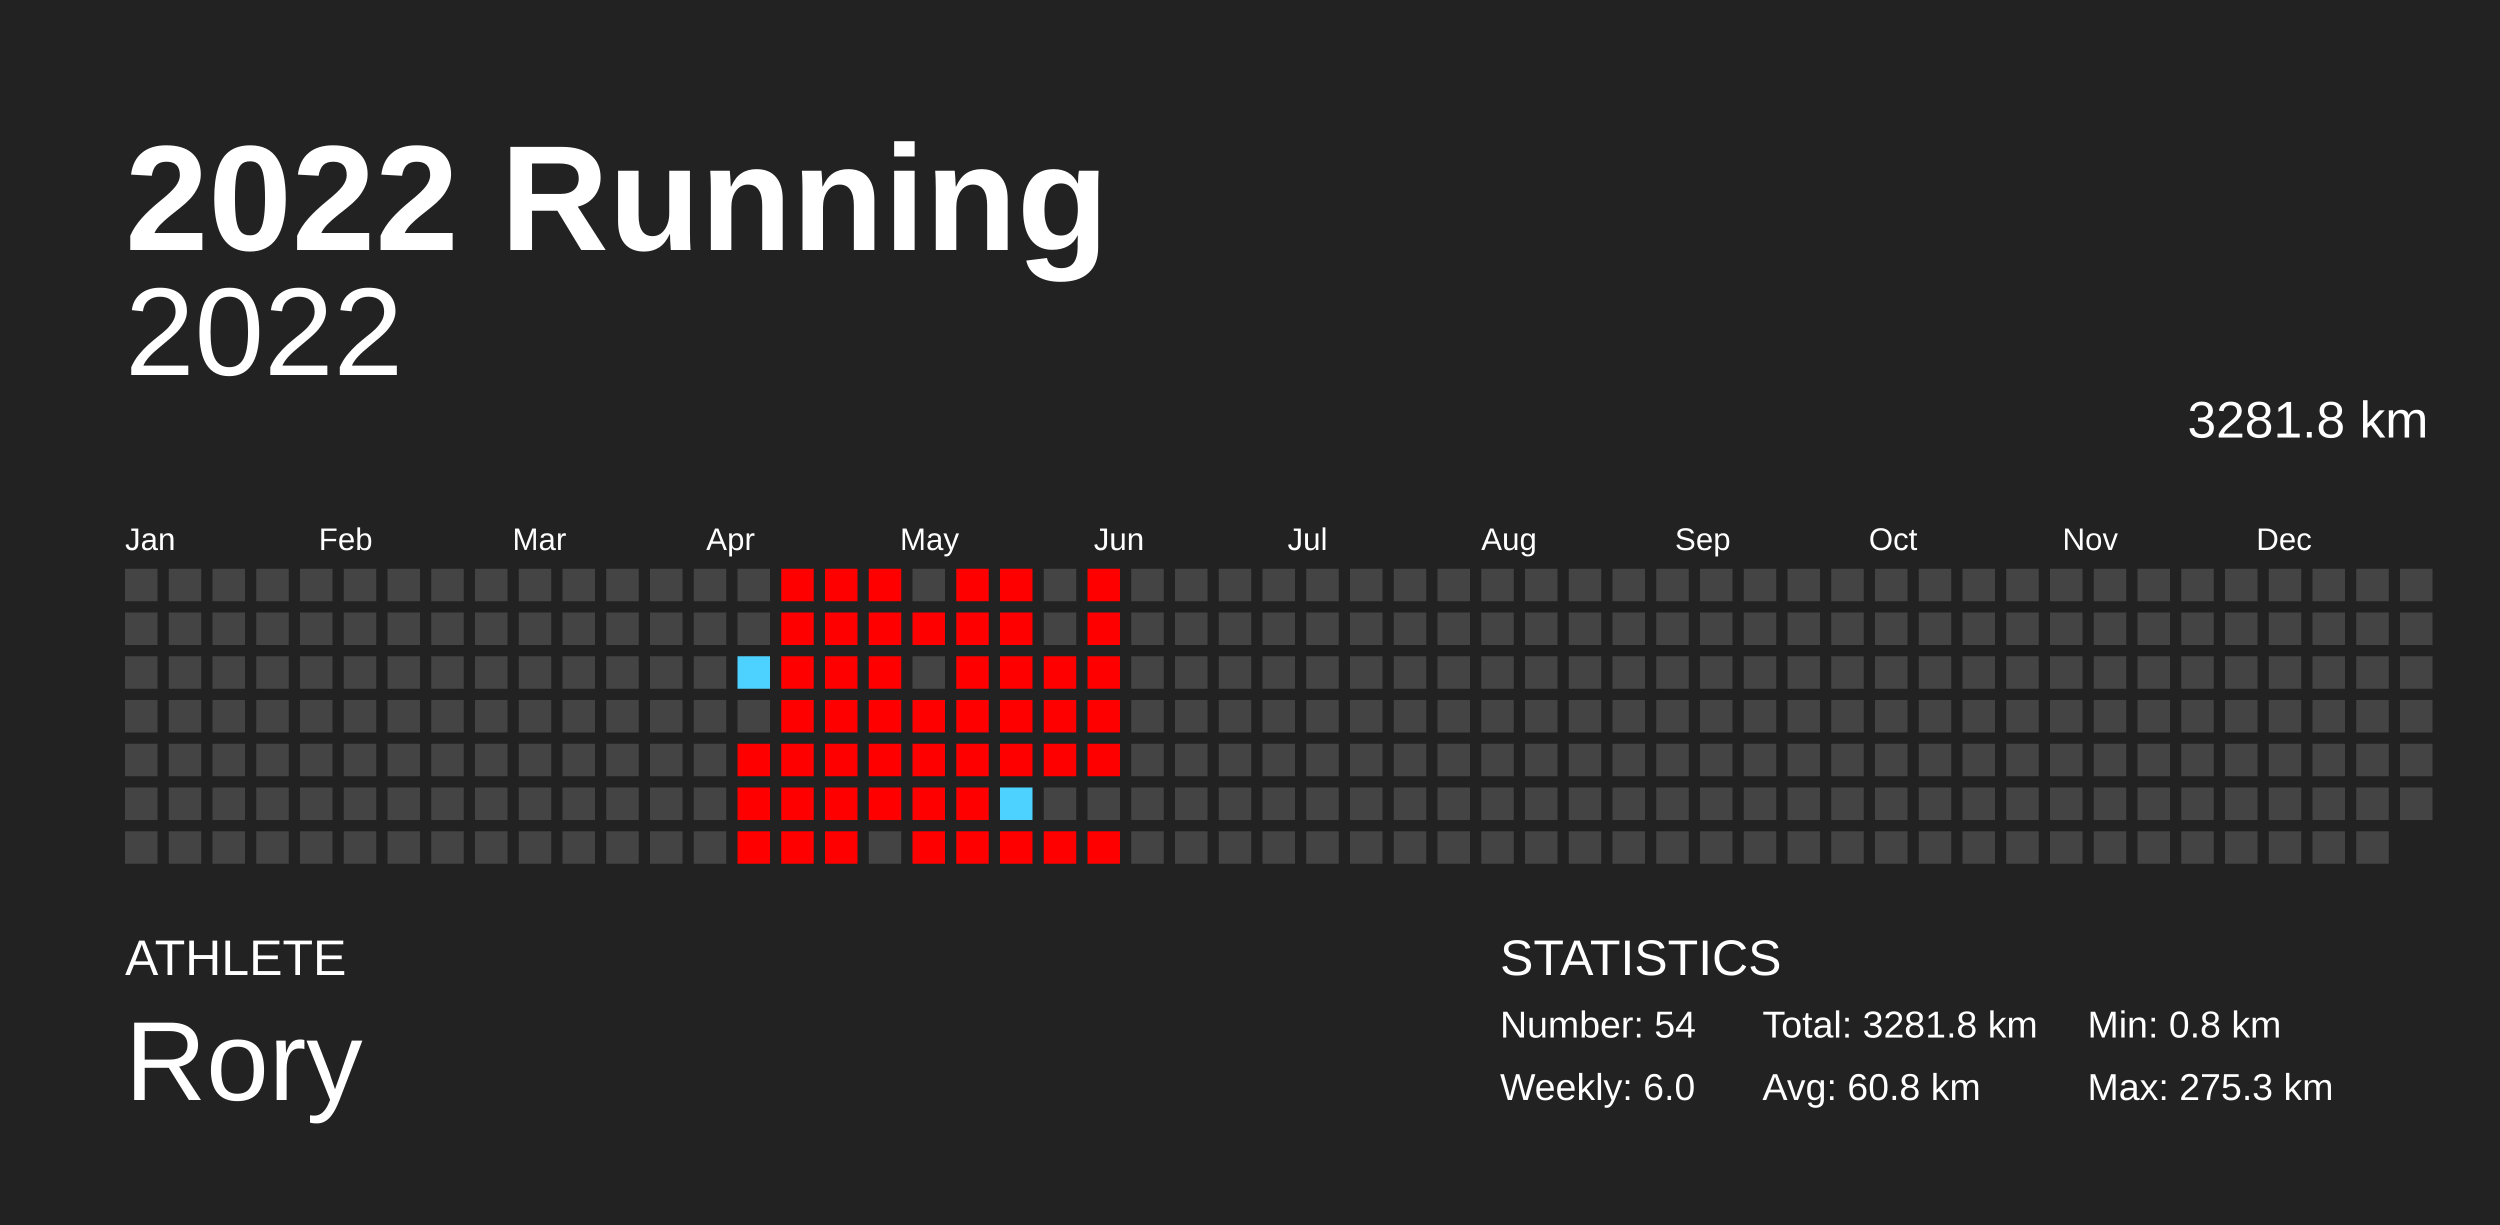
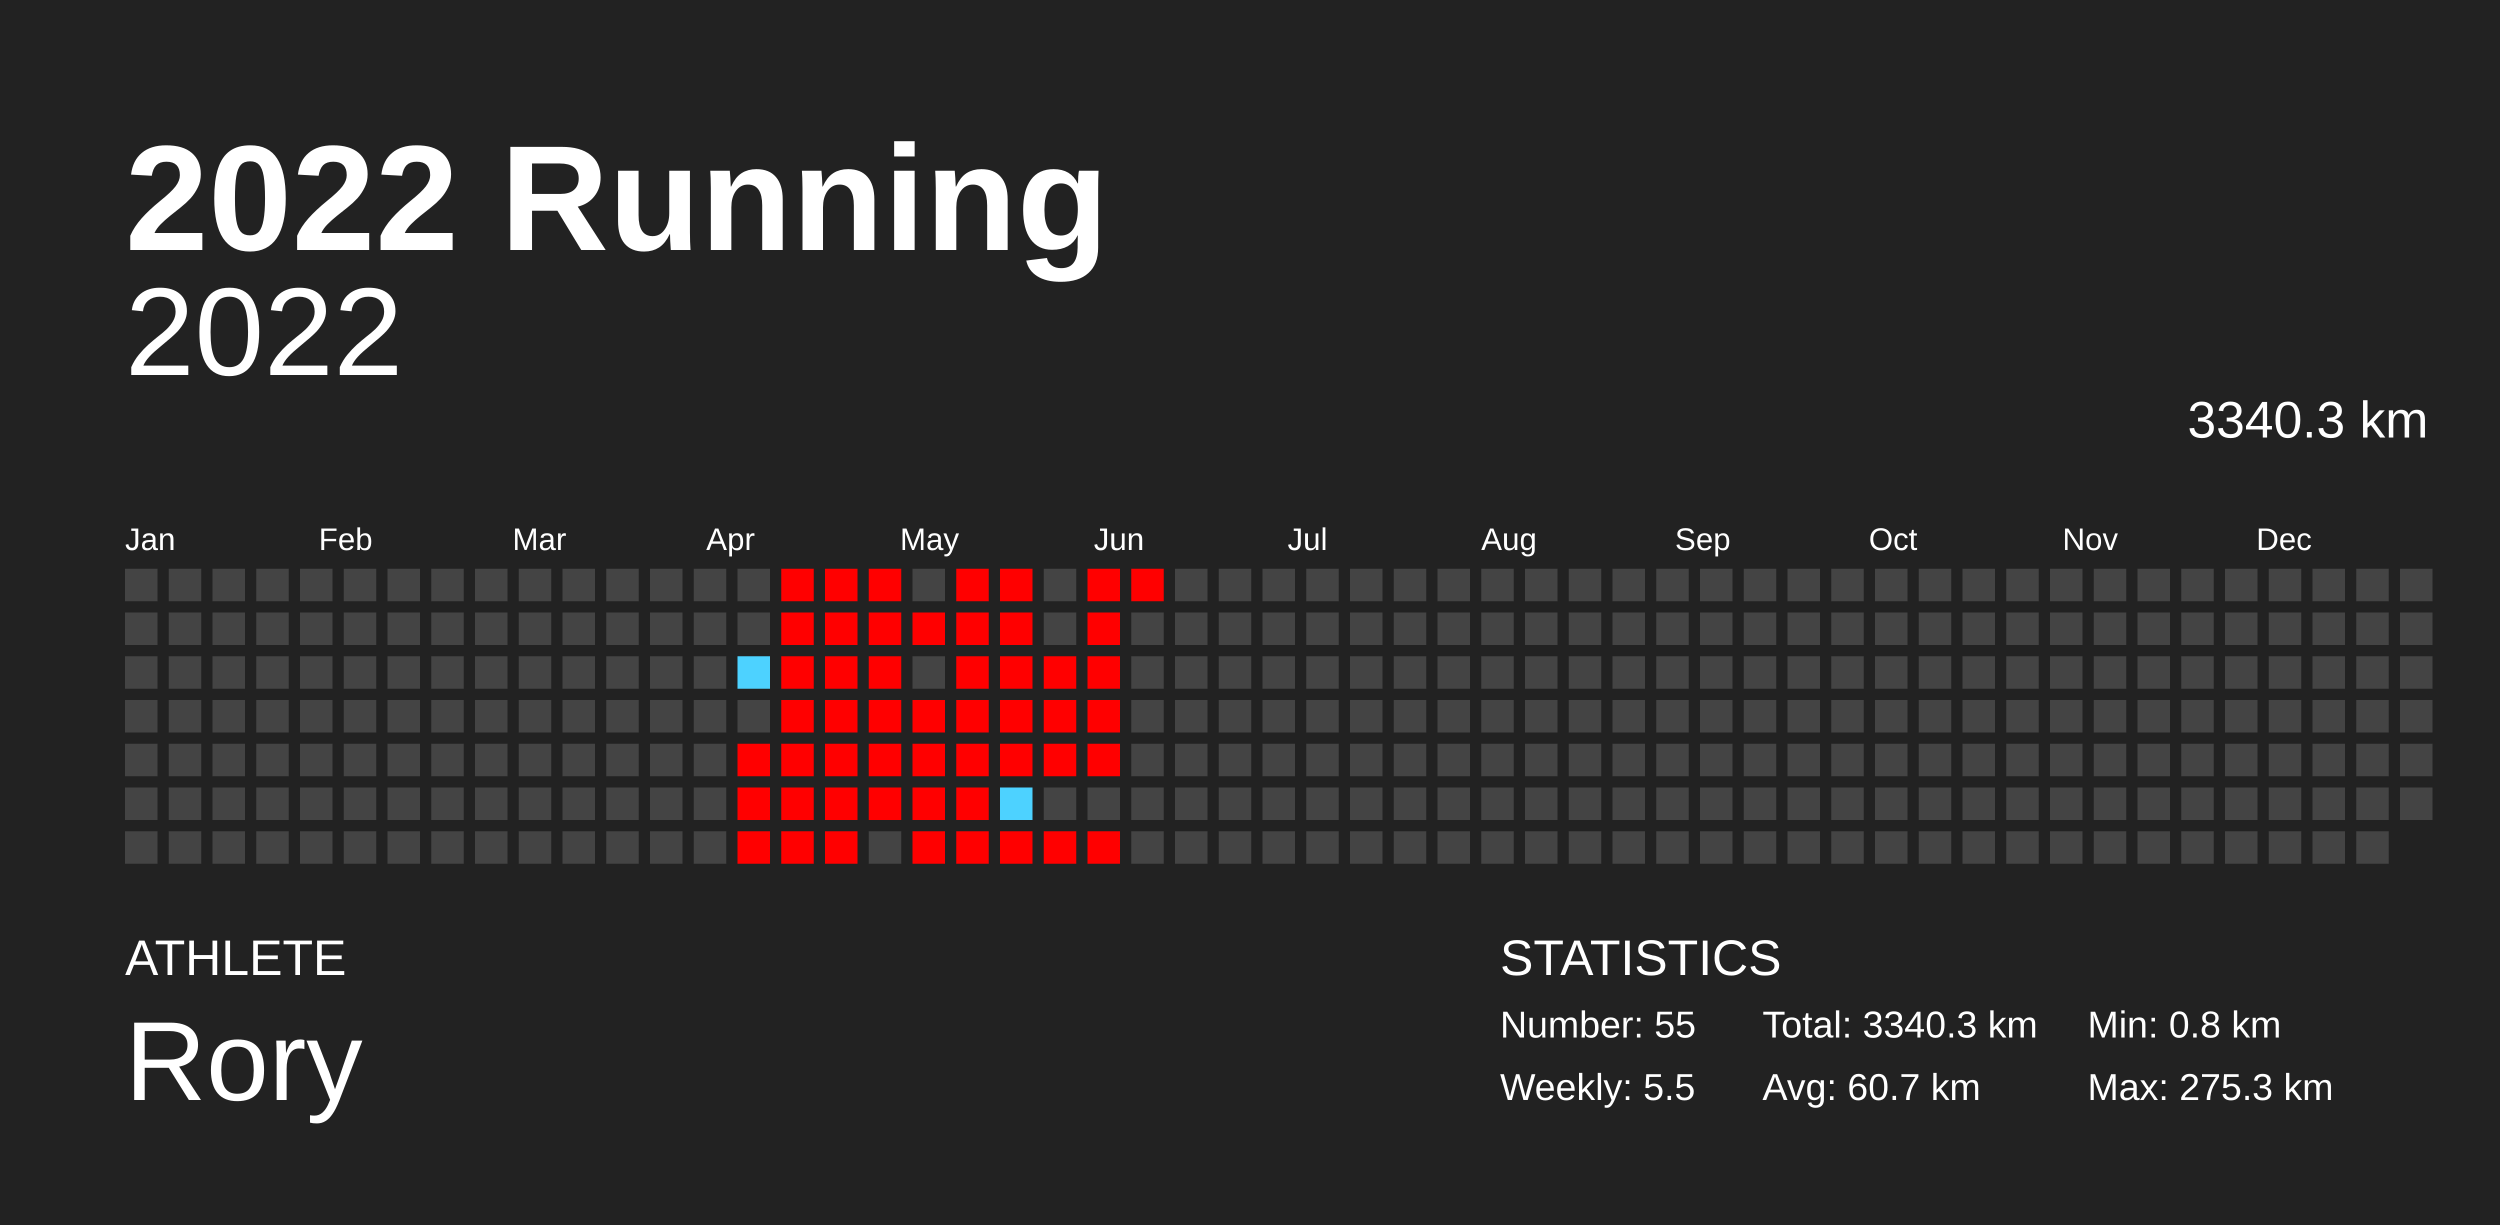
<svg xmlns="http://www.w3.org/2000/svg" baseProfile="full" height="98mm" version="1.1" viewBox="0,0,200,98" width="200mm">
  <defs />
  <rect fill="#222222" height="98" width="200" x="0" y="0" />
  <text fill="#FFFFFF" style="font-size:12px; font-family:Arial; font-weight:bold;" x="10" y="20">2022 Running</text>
  <text fill="#FFFFFF" style="font-size:4px; font-family:Arial" x="10" y="78">ATHLETE</text>
  <text fill="#FFFFFF" style="font-size:9px; font-family:Arial" x="10" y="88">Rory</text>
  <text fill="#FFFFFF" style="font-size:4px; font-family:Arial" x="120" y="78">STATISTICS</text>
-   <text fill="#FFFFFF" style="font-size:3px; font-family:Arial" x="120" y="83">Number: 54</text>
-   <text fill="#FFFFFF" style="font-size:3px; font-family:Arial" x="120" y="88">Weekly: 6.0</text>
-   <text fill="#FFFFFF" style="font-size:3px; font-family:Arial" x="141" y="83">Total: 3281.8 km</text>
-   <text fill="#FFFFFF" style="font-size:3px; font-family:Arial" x="141" y="88">Avg: 60.8 km</text>
+   <text fill="#FFFFFF" style="font-size:3px; font-family:Arial" x="120" y="83">Number: 55</text>
+   <text fill="#FFFFFF" style="font-size:3px; font-family:Arial" x="120" y="88">Weekly: 5.5</text>
+   <text fill="#FFFFFF" style="font-size:3px; font-family:Arial" x="141" y="83">Total: 3340.3 km</text>
+   <text fill="#FFFFFF" style="font-size:3px; font-family:Arial" x="141" y="88">Avg: 60.7 km</text>
  <text fill="#FFFFFF" style="font-size:3px; font-family:Arial" x="167" y="83">Min: 0.8 km</text>
  <text fill="#FFFFFF" style="font-size:3px; font-family:Arial" x="167" y="88">Max: 275.3 km</text>
  <text alignment-baseline="hanging" fill="#FFFFFF" style="font-size:10.0px; font-family:Arial;" x="10" y="30">2022</text>
-   <text alignment-baseline="hanging" fill="#FFFFFF" style="font-size:4.125px; font-family:Arial;" x="175" y="35">3281.8 km</text>
+   <text alignment-baseline="hanging" fill="#FFFFFF" style="font-size:4.125px; font-family:Arial;" x="175" y="35">3340.3 km</text>
  <text fill="#FFFFFF" style="font-size:2.5px; font-family:Arial" x="10.0" y="44">Jan</text>
  <text fill="#FFFFFF" style="font-size:2.5px; font-family:Arial" x="25.5" y="44">Feb</text>
  <text fill="#FFFFFF" style="font-size:2.5px; font-family:Arial" x="41.0" y="44">Mar</text>
  <text fill="#FFFFFF" style="font-size:2.5px; font-family:Arial" x="56.5" y="44">Apr</text>
  <text fill="#FFFFFF" style="font-size:2.5px; font-family:Arial" x="72.0" y="44">May</text>
  <text fill="#FFFFFF" style="font-size:2.5px; font-family:Arial" x="87.5" y="44">Jun</text>
  <text fill="#FFFFFF" style="font-size:2.5px; font-family:Arial" x="103.0" y="44">Jul</text>
  <text fill="#FFFFFF" style="font-size:2.5px; font-family:Arial" x="118.5" y="44">Aug</text>
  <text fill="#FFFFFF" style="font-size:2.5px; font-family:Arial" x="134.0" y="44">Sep</text>
  <text fill="#FFFFFF" style="font-size:2.5px; font-family:Arial" x="149.5" y="44">Oct</text>
  <text fill="#FFFFFF" style="font-size:2.5px; font-family:Arial" x="165.0" y="44">Nov</text>
  <text fill="#FFFFFF" style="font-size:2.5px; font-family:Arial" x="180.5" y="44">Dec</text>
  <rect fill="#444444" height="2.6" width="2.6" x="10.0" y="45.5" />
  <rect fill="#444444" height="2.6" width="2.6" x="10.0" y="49.0" />
  <rect fill="#444444" height="2.6" width="2.6" x="10.0" y="52.5" />
  <rect fill="#444444" height="2.6" width="2.6" x="10.0" y="56.0" />
  <rect fill="#444444" height="2.6" width="2.6" x="10.0" y="59.5" />
  <rect fill="#444444" height="2.6" width="2.6" x="10.0" y="63.0" />
  <rect fill="#444444" height="2.6" width="2.6" x="10.0" y="66.5" />
  <rect fill="#444444" height="2.6" width="2.6" x="13.5" y="45.5" />
  <rect fill="#444444" height="2.6" width="2.6" x="13.5" y="49.0" />
  <rect fill="#444444" height="2.6" width="2.6" x="13.5" y="52.5" />
  <rect fill="#444444" height="2.6" width="2.6" x="13.5" y="56.0" />
  <rect fill="#444444" height="2.6" width="2.6" x="13.5" y="59.5" />
  <rect fill="#444444" height="2.6" width="2.6" x="13.5" y="63.0" />
  <rect fill="#444444" height="2.6" width="2.6" x="13.5" y="66.5" />
  <rect fill="#444444" height="2.6" width="2.6" x="17.0" y="45.5" />
  <rect fill="#444444" height="2.6" width="2.6" x="17.0" y="49.0" />
  <rect fill="#444444" height="2.6" width="2.6" x="17.0" y="52.5" />
  <rect fill="#444444" height="2.6" width="2.6" x="17.0" y="56.0" />
  <rect fill="#444444" height="2.6" width="2.6" x="17.0" y="59.5" />
  <rect fill="#444444" height="2.6" width="2.6" x="17.0" y="63.0" />
  <rect fill="#444444" height="2.6" width="2.6" x="17.0" y="66.5" />
  <rect fill="#444444" height="2.6" width="2.6" x="20.5" y="45.5" />
  <rect fill="#444444" height="2.6" width="2.6" x="20.5" y="49.0" />
  <rect fill="#444444" height="2.6" width="2.6" x="20.5" y="52.5" />
  <rect fill="#444444" height="2.6" width="2.6" x="20.5" y="56.0" />
  <rect fill="#444444" height="2.6" width="2.6" x="20.5" y="59.5" />
  <rect fill="#444444" height="2.6" width="2.6" x="20.5" y="63.0" />
  <rect fill="#444444" height="2.6" width="2.6" x="20.5" y="66.5" />
  <rect fill="#444444" height="2.6" width="2.6" x="24.0" y="45.5" />
  <rect fill="#444444" height="2.6" width="2.6" x="24.0" y="49.0" />
  <rect fill="#444444" height="2.6" width="2.6" x="24.0" y="52.5" />
  <rect fill="#444444" height="2.6" width="2.6" x="24.0" y="56.0" />
  <rect fill="#444444" height="2.6" width="2.6" x="24.0" y="59.5" />
  <rect fill="#444444" height="2.6" width="2.6" x="24.0" y="63.0" />
  <rect fill="#444444" height="2.6" width="2.6" x="24.0" y="66.5" />
  <rect fill="#444444" height="2.6" width="2.6" x="27.5" y="45.5" />
  <rect fill="#444444" height="2.6" width="2.6" x="27.5" y="49.0" />
  <rect fill="#444444" height="2.6" width="2.6" x="27.5" y="52.5" />
  <rect fill="#444444" height="2.6" width="2.6" x="27.5" y="56.0" />
  <rect fill="#444444" height="2.6" width="2.6" x="27.5" y="59.5" />
  <rect fill="#444444" height="2.6" width="2.6" x="27.5" y="63.0" />
  <rect fill="#444444" height="2.6" width="2.6" x="27.5" y="66.5" />
  <rect fill="#444444" height="2.6" width="2.6" x="31.0" y="45.5" />
  <rect fill="#444444" height="2.6" width="2.6" x="31.0" y="49.0" />
  <rect fill="#444444" height="2.6" width="2.6" x="31.0" y="52.5" />
  <rect fill="#444444" height="2.6" width="2.6" x="31.0" y="56.0" />
  <rect fill="#444444" height="2.6" width="2.6" x="31.0" y="59.5" />
  <rect fill="#444444" height="2.6" width="2.6" x="31.0" y="63.0" />
  <rect fill="#444444" height="2.6" width="2.6" x="31.0" y="66.5" />
  <rect fill="#444444" height="2.6" width="2.6" x="34.5" y="45.5" />
  <rect fill="#444444" height="2.6" width="2.6" x="34.5" y="49.0" />
  <rect fill="#444444" height="2.6" width="2.6" x="34.5" y="52.5" />
  <rect fill="#444444" height="2.6" width="2.6" x="34.5" y="56.0" />
  <rect fill="#444444" height="2.6" width="2.6" x="34.5" y="59.5" />
  <rect fill="#444444" height="2.6" width="2.6" x="34.5" y="63.0" />
  <rect fill="#444444" height="2.6" width="2.6" x="34.5" y="66.5" />
  <rect fill="#444444" height="2.6" width="2.6" x="38.0" y="45.5" />
  <rect fill="#444444" height="2.6" width="2.6" x="38.0" y="49.0" />
  <rect fill="#444444" height="2.6" width="2.6" x="38.0" y="52.5" />
  <rect fill="#444444" height="2.6" width="2.6" x="38.0" y="56.0" />
  <rect fill="#444444" height="2.6" width="2.6" x="38.0" y="59.5" />
  <rect fill="#444444" height="2.6" width="2.6" x="38.0" y="63.0" />
  <rect fill="#444444" height="2.6" width="2.6" x="38.0" y="66.5" />
  <rect fill="#444444" height="2.6" width="2.6" x="41.5" y="45.5" />
  <rect fill="#444444" height="2.6" width="2.6" x="41.5" y="49.0" />
  <rect fill="#444444" height="2.6" width="2.6" x="41.5" y="52.5" />
  <rect fill="#444444" height="2.6" width="2.6" x="41.5" y="56.0" />
  <rect fill="#444444" height="2.6" width="2.6" x="41.5" y="59.5" />
  <rect fill="#444444" height="2.6" width="2.6" x="41.5" y="63.0" />
  <rect fill="#444444" height="2.6" width="2.6" x="41.5" y="66.5" />
  <rect fill="#444444" height="2.6" width="2.6" x="45.0" y="45.5" />
  <rect fill="#444444" height="2.6" width="2.6" x="45.0" y="49.0" />
  <rect fill="#444444" height="2.6" width="2.6" x="45.0" y="52.5" />
  <rect fill="#444444" height="2.6" width="2.6" x="45.0" y="56.0" />
  <rect fill="#444444" height="2.6" width="2.6" x="45.0" y="59.5" />
  <rect fill="#444444" height="2.6" width="2.6" x="45.0" y="63.0" />
  <rect fill="#444444" height="2.6" width="2.6" x="45.0" y="66.5" />
  <rect fill="#444444" height="2.6" width="2.6" x="48.5" y="45.5" />
  <rect fill="#444444" height="2.6" width="2.6" x="48.5" y="49.0" />
  <rect fill="#444444" height="2.6" width="2.6" x="48.5" y="52.5" />
  <rect fill="#444444" height="2.6" width="2.6" x="48.5" y="56.0" />
  <rect fill="#444444" height="2.6" width="2.6" x="48.5" y="59.5" />
  <rect fill="#444444" height="2.6" width="2.6" x="48.5" y="63.0" />
  <rect fill="#444444" height="2.6" width="2.6" x="48.5" y="66.5" />
  <rect fill="#444444" height="2.6" width="2.6" x="52.0" y="45.5" />
  <rect fill="#444444" height="2.6" width="2.6" x="52.0" y="49.0" />
  <rect fill="#444444" height="2.6" width="2.6" x="52.0" y="52.5" />
  <rect fill="#444444" height="2.6" width="2.6" x="52.0" y="56.0" />
  <rect fill="#444444" height="2.6" width="2.6" x="52.0" y="59.5" />
  <rect fill="#444444" height="2.6" width="2.6" x="52.0" y="63.0" />
  <rect fill="#444444" height="2.6" width="2.6" x="52.0" y="66.5" />
  <rect fill="#444444" height="2.6" width="2.6" x="55.5" y="45.5" />
  <rect fill="#444444" height="2.6" width="2.6" x="55.5" y="49.0" />
  <rect fill="#444444" height="2.6" width="2.6" x="55.5" y="52.5" />
  <rect fill="#444444" height="2.6" width="2.6" x="55.5" y="56.0" />
  <rect fill="#444444" height="2.6" width="2.6" x="55.5" y="59.5" />
  <rect fill="#444444" height="2.6" width="2.6" x="55.5" y="63.0" />
  <rect fill="#444444" height="2.6" width="2.6" x="55.5" y="66.5" />
  <rect fill="#444444" height="2.6" width="2.6" x="59.0" y="45.5" />
  <rect fill="#444444" height="2.6" width="2.6" x="59.0" y="49.0" />
  <rect fill="#4dd2ff" height="2.6" width="2.6" x="59.0" y="52.5" />
  <rect fill="#444444" height="2.6" width="2.6" x="59.0" y="56.0" />
  <rect fill="red" height="2.6" width="2.6" x="59.0" y="59.5" />
  <rect fill="red" height="2.6" width="2.6" x="59.0" y="63.0" />
  <rect fill="red" height="2.6" width="2.6" x="59.0" y="66.5" />
  <rect fill="red" height="2.6" width="2.6" x="62.5" y="45.5" />
  <rect fill="red" height="2.6" width="2.6" x="62.5" y="49.0" />
  <rect fill="red" height="2.6" width="2.6" x="62.5" y="52.5" />
  <rect fill="red" height="2.6" width="2.6" x="62.5" y="56.0" />
  <rect fill="red" height="2.6" width="2.6" x="62.5" y="59.5" />
  <rect fill="red" height="2.6" width="2.6" x="62.5" y="63.0" />
  <rect fill="red" height="2.6" width="2.6" x="62.5" y="66.5" />
  <rect fill="red" height="2.6" width="2.6" x="66.0" y="45.5" />
  <rect fill="red" height="2.6" width="2.6" x="66.0" y="49.0" />
  <rect fill="red" height="2.6" width="2.6" x="66.0" y="52.5" />
  <rect fill="red" height="2.6" width="2.6" x="66.0" y="56.0" />
  <rect fill="red" height="2.6" width="2.6" x="66.0" y="59.5" />
  <rect fill="red" height="2.6" width="2.6" x="66.0" y="63.0" />
  <rect fill="red" height="2.6" width="2.6" x="66.0" y="66.5" />
  <rect fill="red" height="2.6" width="2.6" x="69.5" y="45.5" />
  <rect fill="red" height="2.6" width="2.6" x="69.5" y="49.0" />
  <rect fill="red" height="2.6" width="2.6" x="69.5" y="52.5" />
  <rect fill="red" height="2.6" width="2.6" x="69.5" y="56.0" />
  <rect fill="red" height="2.6" width="2.6" x="69.5" y="59.5" />
  <rect fill="red" height="2.6" width="2.6" x="69.5" y="63.0" />
  <rect fill="#444444" height="2.6" width="2.6" x="69.5" y="66.5" />
  <rect fill="#444444" height="2.6" width="2.6" x="73.0" y="45.5" />
  <rect fill="red" height="2.6" width="2.6" x="73.0" y="49.0" />
  <rect fill="#444444" height="2.6" width="2.6" x="73.0" y="52.5" />
  <rect fill="red" height="2.6" width="2.6" x="73.0" y="56.0" />
  <rect fill="red" height="2.6" width="2.6" x="73.0" y="59.5" />
  <rect fill="red" height="2.6" width="2.6" x="73.0" y="63.0" />
  <rect fill="red" height="2.6" width="2.6" x="73.0" y="66.5" />
  <rect fill="red" height="2.6" width="2.6" x="76.5" y="45.5" />
  <rect fill="red" height="2.6" width="2.6" x="76.5" y="49.0" />
  <rect fill="red" height="2.6" width="2.6" x="76.5" y="52.5" />
  <rect fill="red" height="2.6" width="2.6" x="76.5" y="56.0" />
  <rect fill="red" height="2.6" width="2.6" x="76.5" y="59.5" />
  <rect fill="red" height="2.6" width="2.6" x="76.5" y="63.0" />
  <rect fill="red" height="2.6" width="2.6" x="76.5" y="66.5" />
  <rect fill="red" height="2.6" width="2.6" x="80.0" y="45.5" />
  <rect fill="red" height="2.6" width="2.6" x="80.0" y="49.0" />
  <rect fill="red" height="2.6" width="2.6" x="80.0" y="52.5" />
  <rect fill="red" height="2.6" width="2.6" x="80.0" y="56.0" />
  <rect fill="red" height="2.6" width="2.6" x="80.0" y="59.5" />
  <rect fill="#4dd2ff" height="2.6" width="2.6" x="80.0" y="63.0" />
  <rect fill="red" height="2.6" width="2.6" x="80.0" y="66.5" />
  <rect fill="#444444" height="2.6" width="2.6" x="83.5" y="45.5" />
  <rect fill="#444444" height="2.6" width="2.6" x="83.5" y="49.0" />
  <rect fill="red" height="2.6" width="2.6" x="83.5" y="52.5" />
  <rect fill="red" height="2.6" width="2.6" x="83.5" y="56.0" />
  <rect fill="red" height="2.6" width="2.6" x="83.5" y="59.5" />
  <rect fill="#444444" height="2.6" width="2.6" x="83.5" y="63.0" />
  <rect fill="red" height="2.6" width="2.6" x="83.5" y="66.5" />
  <rect fill="red" height="2.6" width="2.6" x="87.0" y="45.5" />
  <rect fill="red" height="2.6" width="2.6" x="87.0" y="49.0" />
  <rect fill="red" height="2.6" width="2.6" x="87.0" y="52.5" />
  <rect fill="red" height="2.6" width="2.6" x="87.0" y="56.0" />
  <rect fill="red" height="2.6" width="2.6" x="87.0" y="59.5" />
  <rect fill="#444444" height="2.6" width="2.6" x="87.0" y="63.0" />
  <rect fill="red" height="2.6" width="2.6" x="87.0" y="66.5" />
-   <rect fill="#444444" height="2.6" width="2.6" x="90.5" y="45.5" />
+   <rect fill="red" height="2.6" width="2.6" x="90.5" y="45.5" />
  <rect fill="#444444" height="2.6" width="2.6" x="90.5" y="49.0" />
  <rect fill="#444444" height="2.6" width="2.6" x="90.5" y="52.5" />
  <rect fill="#444444" height="2.6" width="2.6" x="90.5" y="56.0" />
  <rect fill="#444444" height="2.6" width="2.6" x="90.5" y="59.5" />
  <rect fill="#444444" height="2.6" width="2.6" x="90.5" y="63.0" />
  <rect fill="#444444" height="2.6" width="2.6" x="90.5" y="66.5" />
  <rect fill="#444444" height="2.6" width="2.6" x="94.0" y="45.5" />
  <rect fill="#444444" height="2.6" width="2.6" x="94.0" y="49.0" />
  <rect fill="#444444" height="2.6" width="2.6" x="94.0" y="52.5" />
  <rect fill="#444444" height="2.6" width="2.6" x="94.0" y="56.0" />
  <rect fill="#444444" height="2.6" width="2.6" x="94.0" y="59.5" />
  <rect fill="#444444" height="2.6" width="2.6" x="94.0" y="63.0" />
  <rect fill="#444444" height="2.6" width="2.6" x="94.0" y="66.5" />
  <rect fill="#444444" height="2.6" width="2.6" x="97.5" y="45.5" />
  <rect fill="#444444" height="2.6" width="2.6" x="97.5" y="49.0" />
  <rect fill="#444444" height="2.6" width="2.6" x="97.5" y="52.5" />
  <rect fill="#444444" height="2.6" width="2.6" x="97.5" y="56.0" />
  <rect fill="#444444" height="2.6" width="2.6" x="97.5" y="59.5" />
  <rect fill="#444444" height="2.6" width="2.6" x="97.5" y="63.0" />
  <rect fill="#444444" height="2.6" width="2.6" x="97.5" y="66.5" />
  <rect fill="#444444" height="2.6" width="2.6" x="101.0" y="45.5" />
  <rect fill="#444444" height="2.6" width="2.6" x="101.0" y="49.0" />
  <rect fill="#444444" height="2.6" width="2.6" x="101.0" y="52.5" />
  <rect fill="#444444" height="2.6" width="2.6" x="101.0" y="56.0" />
  <rect fill="#444444" height="2.6" width="2.6" x="101.0" y="59.5" />
  <rect fill="#444444" height="2.6" width="2.6" x="101.0" y="63.0" />
  <rect fill="#444444" height="2.6" width="2.6" x="101.0" y="66.5" />
  <rect fill="#444444" height="2.6" width="2.6" x="104.5" y="45.5" />
  <rect fill="#444444" height="2.6" width="2.6" x="104.5" y="49.0" />
  <rect fill="#444444" height="2.6" width="2.6" x="104.5" y="52.5" />
  <rect fill="#444444" height="2.6" width="2.6" x="104.5" y="56.0" />
  <rect fill="#444444" height="2.6" width="2.6" x="104.5" y="59.5" />
  <rect fill="#444444" height="2.6" width="2.6" x="104.5" y="63.0" />
  <rect fill="#444444" height="2.6" width="2.6" x="104.5" y="66.5" />
  <rect fill="#444444" height="2.6" width="2.6" x="108.0" y="45.5" />
  <rect fill="#444444" height="2.6" width="2.6" x="108.0" y="49.0" />
  <rect fill="#444444" height="2.6" width="2.6" x="108.0" y="52.5" />
  <rect fill="#444444" height="2.6" width="2.6" x="108.0" y="56.0" />
  <rect fill="#444444" height="2.6" width="2.6" x="108.0" y="59.5" />
  <rect fill="#444444" height="2.6" width="2.6" x="108.0" y="63.0" />
  <rect fill="#444444" height="2.6" width="2.6" x="108.0" y="66.5" />
  <rect fill="#444444" height="2.6" width="2.6" x="111.5" y="45.5" />
  <rect fill="#444444" height="2.6" width="2.6" x="111.5" y="49.0" />
  <rect fill="#444444" height="2.6" width="2.6" x="111.5" y="52.5" />
  <rect fill="#444444" height="2.6" width="2.6" x="111.5" y="56.0" />
  <rect fill="#444444" height="2.6" width="2.6" x="111.5" y="59.5" />
  <rect fill="#444444" height="2.6" width="2.6" x="111.5" y="63.0" />
  <rect fill="#444444" height="2.6" width="2.6" x="111.5" y="66.5" />
  <rect fill="#444444" height="2.6" width="2.6" x="115.0" y="45.5" />
  <rect fill="#444444" height="2.6" width="2.6" x="115.0" y="49.0" />
  <rect fill="#444444" height="2.6" width="2.6" x="115.0" y="52.5" />
  <rect fill="#444444" height="2.6" width="2.6" x="115.0" y="56.0" />
  <rect fill="#444444" height="2.6" width="2.6" x="115.0" y="59.5" />
  <rect fill="#444444" height="2.6" width="2.6" x="115.0" y="63.0" />
  <rect fill="#444444" height="2.6" width="2.6" x="115.0" y="66.5" />
  <rect fill="#444444" height="2.6" width="2.6" x="118.5" y="45.5" />
  <rect fill="#444444" height="2.6" width="2.6" x="118.5" y="49.0" />
  <rect fill="#444444" height="2.6" width="2.6" x="118.5" y="52.5" />
  <rect fill="#444444" height="2.6" width="2.6" x="118.5" y="56.0" />
  <rect fill="#444444" height="2.6" width="2.6" x="118.5" y="59.5" />
  <rect fill="#444444" height="2.6" width="2.6" x="118.5" y="63.0" />
  <rect fill="#444444" height="2.6" width="2.6" x="118.5" y="66.5" />
  <rect fill="#444444" height="2.6" width="2.6" x="122.0" y="45.5" />
  <rect fill="#444444" height="2.6" width="2.6" x="122.0" y="49.0" />
  <rect fill="#444444" height="2.6" width="2.6" x="122.0" y="52.5" />
  <rect fill="#444444" height="2.6" width="2.6" x="122.0" y="56.0" />
  <rect fill="#444444" height="2.6" width="2.6" x="122.0" y="59.5" />
  <rect fill="#444444" height="2.6" width="2.6" x="122.0" y="63.0" />
  <rect fill="#444444" height="2.6" width="2.6" x="122.0" y="66.5" />
  <rect fill="#444444" height="2.6" width="2.6" x="125.5" y="45.5" />
  <rect fill="#444444" height="2.6" width="2.6" x="125.5" y="49.0" />
  <rect fill="#444444" height="2.6" width="2.6" x="125.5" y="52.5" />
  <rect fill="#444444" height="2.6" width="2.6" x="125.5" y="56.0" />
  <rect fill="#444444" height="2.6" width="2.6" x="125.5" y="59.5" />
  <rect fill="#444444" height="2.6" width="2.6" x="125.5" y="63.0" />
  <rect fill="#444444" height="2.6" width="2.6" x="125.5" y="66.5" />
  <rect fill="#444444" height="2.6" width="2.6" x="129.0" y="45.5" />
  <rect fill="#444444" height="2.6" width="2.6" x="129.0" y="49.0" />
  <rect fill="#444444" height="2.6" width="2.6" x="129.0" y="52.5" />
  <rect fill="#444444" height="2.6" width="2.6" x="129.0" y="56.0" />
  <rect fill="#444444" height="2.6" width="2.6" x="129.0" y="59.5" />
  <rect fill="#444444" height="2.6" width="2.6" x="129.0" y="63.0" />
  <rect fill="#444444" height="2.6" width="2.6" x="129.0" y="66.5" />
  <rect fill="#444444" height="2.6" width="2.6" x="132.5" y="45.5" />
  <rect fill="#444444" height="2.6" width="2.6" x="132.5" y="49.0" />
  <rect fill="#444444" height="2.6" width="2.6" x="132.5" y="52.5" />
  <rect fill="#444444" height="2.6" width="2.6" x="132.5" y="56.0" />
  <rect fill="#444444" height="2.6" width="2.6" x="132.5" y="59.5" />
  <rect fill="#444444" height="2.6" width="2.6" x="132.5" y="63.0" />
  <rect fill="#444444" height="2.6" width="2.6" x="132.5" y="66.5" />
  <rect fill="#444444" height="2.6" width="2.6" x="136.0" y="45.5" />
  <rect fill="#444444" height="2.6" width="2.6" x="136.0" y="49.0" />
  <rect fill="#444444" height="2.6" width="2.6" x="136.0" y="52.5" />
  <rect fill="#444444" height="2.6" width="2.6" x="136.0" y="56.0" />
  <rect fill="#444444" height="2.6" width="2.6" x="136.0" y="59.5" />
  <rect fill="#444444" height="2.6" width="2.6" x="136.0" y="63.0" />
  <rect fill="#444444" height="2.6" width="2.6" x="136.0" y="66.5" />
  <rect fill="#444444" height="2.6" width="2.6" x="139.5" y="45.5" />
  <rect fill="#444444" height="2.6" width="2.6" x="139.5" y="49.0" />
  <rect fill="#444444" height="2.6" width="2.6" x="139.5" y="52.5" />
  <rect fill="#444444" height="2.6" width="2.6" x="139.5" y="56.0" />
  <rect fill="#444444" height="2.6" width="2.6" x="139.5" y="59.5" />
  <rect fill="#444444" height="2.6" width="2.6" x="139.5" y="63.0" />
  <rect fill="#444444" height="2.6" width="2.6" x="139.5" y="66.5" />
  <rect fill="#444444" height="2.6" width="2.6" x="143.0" y="45.5" />
  <rect fill="#444444" height="2.6" width="2.6" x="143.0" y="49.0" />
  <rect fill="#444444" height="2.6" width="2.6" x="143.0" y="52.5" />
  <rect fill="#444444" height="2.6" width="2.6" x="143.0" y="56.0" />
  <rect fill="#444444" height="2.6" width="2.6" x="143.0" y="59.5" />
  <rect fill="#444444" height="2.6" width="2.6" x="143.0" y="63.0" />
  <rect fill="#444444" height="2.6" width="2.6" x="143.0" y="66.5" />
  <rect fill="#444444" height="2.6" width="2.6" x="146.5" y="45.5" />
  <rect fill="#444444" height="2.6" width="2.6" x="146.5" y="49.0" />
  <rect fill="#444444" height="2.6" width="2.6" x="146.5" y="52.5" />
  <rect fill="#444444" height="2.6" width="2.6" x="146.5" y="56.0" />
  <rect fill="#444444" height="2.6" width="2.6" x="146.5" y="59.5" />
  <rect fill="#444444" height="2.6" width="2.6" x="146.5" y="63.0" />
  <rect fill="#444444" height="2.6" width="2.6" x="146.5" y="66.5" />
  <rect fill="#444444" height="2.6" width="2.6" x="150.0" y="45.5" />
  <rect fill="#444444" height="2.6" width="2.6" x="150.0" y="49.0" />
  <rect fill="#444444" height="2.6" width="2.6" x="150.0" y="52.5" />
  <rect fill="#444444" height="2.6" width="2.6" x="150.0" y="56.0" />
  <rect fill="#444444" height="2.6" width="2.6" x="150.0" y="59.5" />
  <rect fill="#444444" height="2.6" width="2.6" x="150.0" y="63.0" />
  <rect fill="#444444" height="2.6" width="2.6" x="150.0" y="66.5" />
  <rect fill="#444444" height="2.6" width="2.6" x="153.5" y="45.5" />
  <rect fill="#444444" height="2.6" width="2.6" x="153.5" y="49.0" />
  <rect fill="#444444" height="2.6" width="2.6" x="153.5" y="52.5" />
  <rect fill="#444444" height="2.6" width="2.6" x="153.5" y="56.0" />
  <rect fill="#444444" height="2.6" width="2.6" x="153.5" y="59.5" />
  <rect fill="#444444" height="2.6" width="2.6" x="153.5" y="63.0" />
  <rect fill="#444444" height="2.6" width="2.6" x="153.5" y="66.5" />
  <rect fill="#444444" height="2.6" width="2.6" x="157.0" y="45.5" />
  <rect fill="#444444" height="2.6" width="2.6" x="157.0" y="49.0" />
  <rect fill="#444444" height="2.6" width="2.6" x="157.0" y="52.5" />
  <rect fill="#444444" height="2.6" width="2.6" x="157.0" y="56.0" />
  <rect fill="#444444" height="2.6" width="2.6" x="157.0" y="59.5" />
  <rect fill="#444444" height="2.6" width="2.6" x="157.0" y="63.0" />
  <rect fill="#444444" height="2.6" width="2.6" x="157.0" y="66.5" />
  <rect fill="#444444" height="2.6" width="2.6" x="160.5" y="45.5" />
  <rect fill="#444444" height="2.6" width="2.6" x="160.5" y="49.0" />
  <rect fill="#444444" height="2.6" width="2.6" x="160.5" y="52.5" />
  <rect fill="#444444" height="2.6" width="2.6" x="160.5" y="56.0" />
  <rect fill="#444444" height="2.6" width="2.6" x="160.5" y="59.5" />
  <rect fill="#444444" height="2.6" width="2.6" x="160.5" y="63.0" />
  <rect fill="#444444" height="2.6" width="2.6" x="160.5" y="66.5" />
  <rect fill="#444444" height="2.6" width="2.6" x="164.0" y="45.5" />
  <rect fill="#444444" height="2.6" width="2.6" x="164.0" y="49.0" />
  <rect fill="#444444" height="2.6" width="2.6" x="164.0" y="52.5" />
  <rect fill="#444444" height="2.6" width="2.6" x="164.0" y="56.0" />
  <rect fill="#444444" height="2.6" width="2.6" x="164.0" y="59.5" />
  <rect fill="#444444" height="2.6" width="2.6" x="164.0" y="63.0" />
  <rect fill="#444444" height="2.6" width="2.6" x="164.0" y="66.5" />
  <rect fill="#444444" height="2.6" width="2.6" x="167.5" y="45.5" />
  <rect fill="#444444" height="2.6" width="2.6" x="167.5" y="49.0" />
  <rect fill="#444444" height="2.6" width="2.6" x="167.5" y="52.5" />
  <rect fill="#444444" height="2.6" width="2.6" x="167.5" y="56.0" />
  <rect fill="#444444" height="2.6" width="2.6" x="167.5" y="59.5" />
  <rect fill="#444444" height="2.6" width="2.6" x="167.5" y="63.0" />
  <rect fill="#444444" height="2.6" width="2.6" x="167.5" y="66.5" />
  <rect fill="#444444" height="2.6" width="2.6" x="171.0" y="45.5" />
  <rect fill="#444444" height="2.6" width="2.6" x="171.0" y="49.0" />
  <rect fill="#444444" height="2.6" width="2.6" x="171.0" y="52.5" />
  <rect fill="#444444" height="2.6" width="2.6" x="171.0" y="56.0" />
  <rect fill="#444444" height="2.6" width="2.6" x="171.0" y="59.5" />
  <rect fill="#444444" height="2.6" width="2.6" x="171.0" y="63.0" />
  <rect fill="#444444" height="2.6" width="2.6" x="171.0" y="66.5" />
  <rect fill="#444444" height="2.6" width="2.6" x="174.5" y="45.5" />
  <rect fill="#444444" height="2.6" width="2.6" x="174.5" y="49.0" />
  <rect fill="#444444" height="2.6" width="2.6" x="174.5" y="52.5" />
  <rect fill="#444444" height="2.6" width="2.6" x="174.5" y="56.0" />
  <rect fill="#444444" height="2.6" width="2.6" x="174.5" y="59.5" />
  <rect fill="#444444" height="2.6" width="2.6" x="174.5" y="63.0" />
  <rect fill="#444444" height="2.6" width="2.6" x="174.5" y="66.5" />
  <rect fill="#444444" height="2.6" width="2.6" x="178.0" y="45.5" />
  <rect fill="#444444" height="2.6" width="2.6" x="178.0" y="49.0" />
  <rect fill="#444444" height="2.6" width="2.6" x="178.0" y="52.5" />
  <rect fill="#444444" height="2.6" width="2.6" x="178.0" y="56.0" />
  <rect fill="#444444" height="2.6" width="2.6" x="178.0" y="59.5" />
  <rect fill="#444444" height="2.6" width="2.6" x="178.0" y="63.0" />
  <rect fill="#444444" height="2.6" width="2.6" x="178.0" y="66.5" />
  <rect fill="#444444" height="2.6" width="2.6" x="181.5" y="45.5" />
  <rect fill="#444444" height="2.6" width="2.6" x="181.5" y="49.0" />
  <rect fill="#444444" height="2.6" width="2.6" x="181.5" y="52.5" />
  <rect fill="#444444" height="2.6" width="2.6" x="181.5" y="56.0" />
  <rect fill="#444444" height="2.6" width="2.6" x="181.5" y="59.5" />
  <rect fill="#444444" height="2.6" width="2.6" x="181.5" y="63.0" />
  <rect fill="#444444" height="2.6" width="2.6" x="181.5" y="66.5" />
  <rect fill="#444444" height="2.6" width="2.6" x="185.0" y="45.5" />
  <rect fill="#444444" height="2.6" width="2.6" x="185.0" y="49.0" />
  <rect fill="#444444" height="2.6" width="2.6" x="185.0" y="52.5" />
  <rect fill="#444444" height="2.6" width="2.6" x="185.0" y="56.0" />
  <rect fill="#444444" height="2.6" width="2.6" x="185.0" y="59.5" />
  <rect fill="#444444" height="2.6" width="2.6" x="185.0" y="63.0" />
  <rect fill="#444444" height="2.6" width="2.6" x="185.0" y="66.5" />
  <rect fill="#444444" height="2.6" width="2.6" x="188.5" y="45.5" />
  <rect fill="#444444" height="2.6" width="2.6" x="188.5" y="49.0" />
  <rect fill="#444444" height="2.6" width="2.6" x="188.5" y="52.5" />
  <rect fill="#444444" height="2.6" width="2.6" x="188.5" y="56.0" />
  <rect fill="#444444" height="2.6" width="2.6" x="188.5" y="59.5" />
  <rect fill="#444444" height="2.6" width="2.6" x="188.5" y="63.0" />
  <rect fill="#444444" height="2.6" width="2.6" x="188.5" y="66.5" />
  <rect fill="#444444" height="2.6" width="2.6" x="192.0" y="45.5" />
  <rect fill="#444444" height="2.6" width="2.6" x="192.0" y="49.0" />
  <rect fill="#444444" height="2.6" width="2.6" x="192.0" y="52.5" />
  <rect fill="#444444" height="2.6" width="2.6" x="192.0" y="56.0" />
  <rect fill="#444444" height="2.6" width="2.6" x="192.0" y="59.5" />
  <rect fill="#444444" height="2.6" width="2.6" x="192.0" y="63.0" />
</svg>
